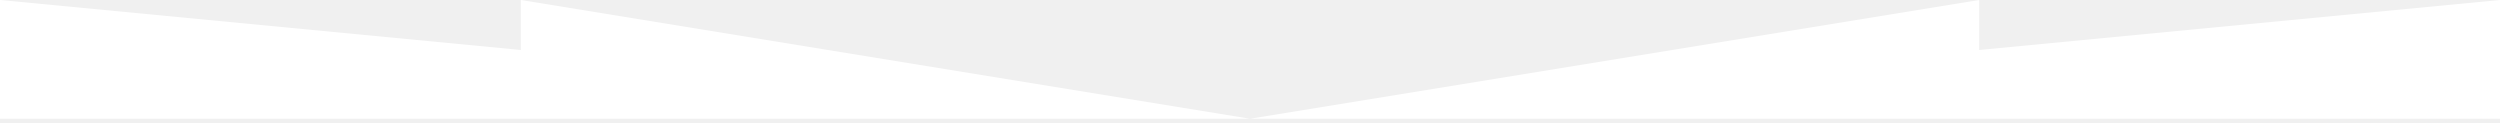
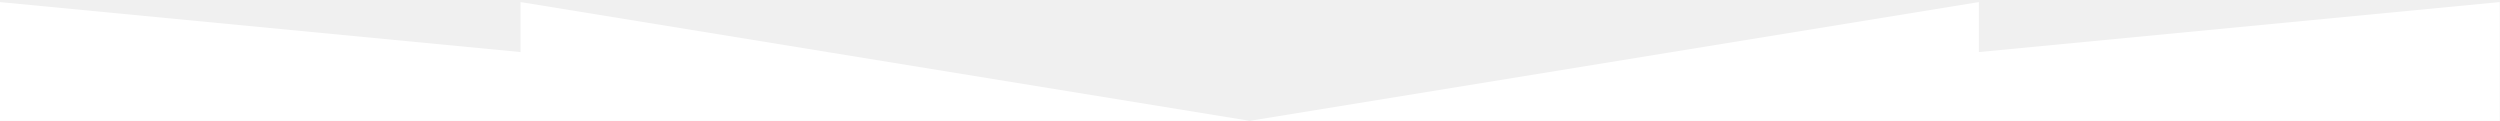
- <svg xmlns="http://www.w3.org/2000/svg" width="1200" height="59" preserveAspectRatio="none" viewBox="0 0 1200 59">
-   <path d="M0 57V0l250 24V0l350 57L950 0v24l250-24v57H0z" fill="#fff" />
+ <svg xmlns="http://www.w3.org/2000/svg" width="1200" height="58" preserveAspectRatio="none" viewBox="0 0 1200 58" version="1.1" id="svg4">
+   <defs id="defs8" />
+   <path d="M -0.14,58 V 1 L 249.86,25 V 1 l 350,57 350,-57 V 25 L 1199.86,1 V 58 Z" id="path2" style="fill:#ffffff" />
</svg>
